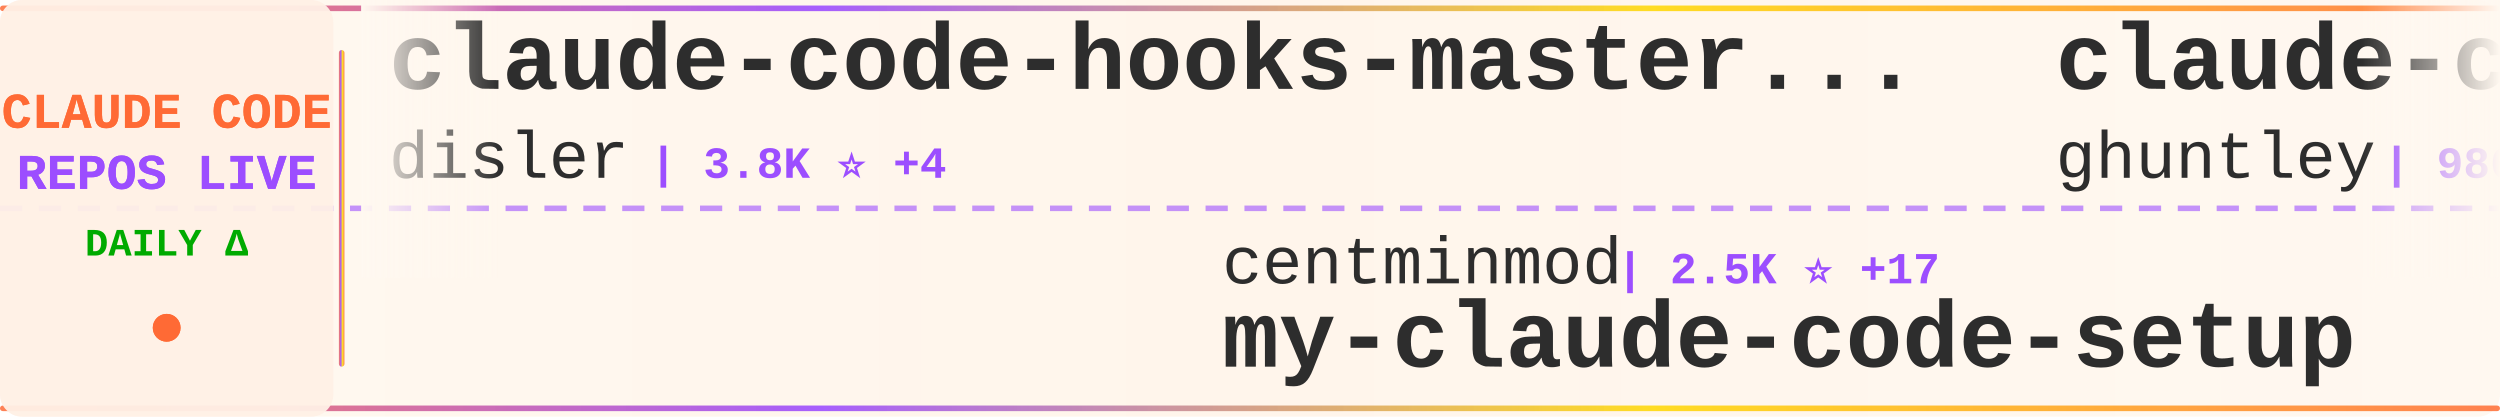
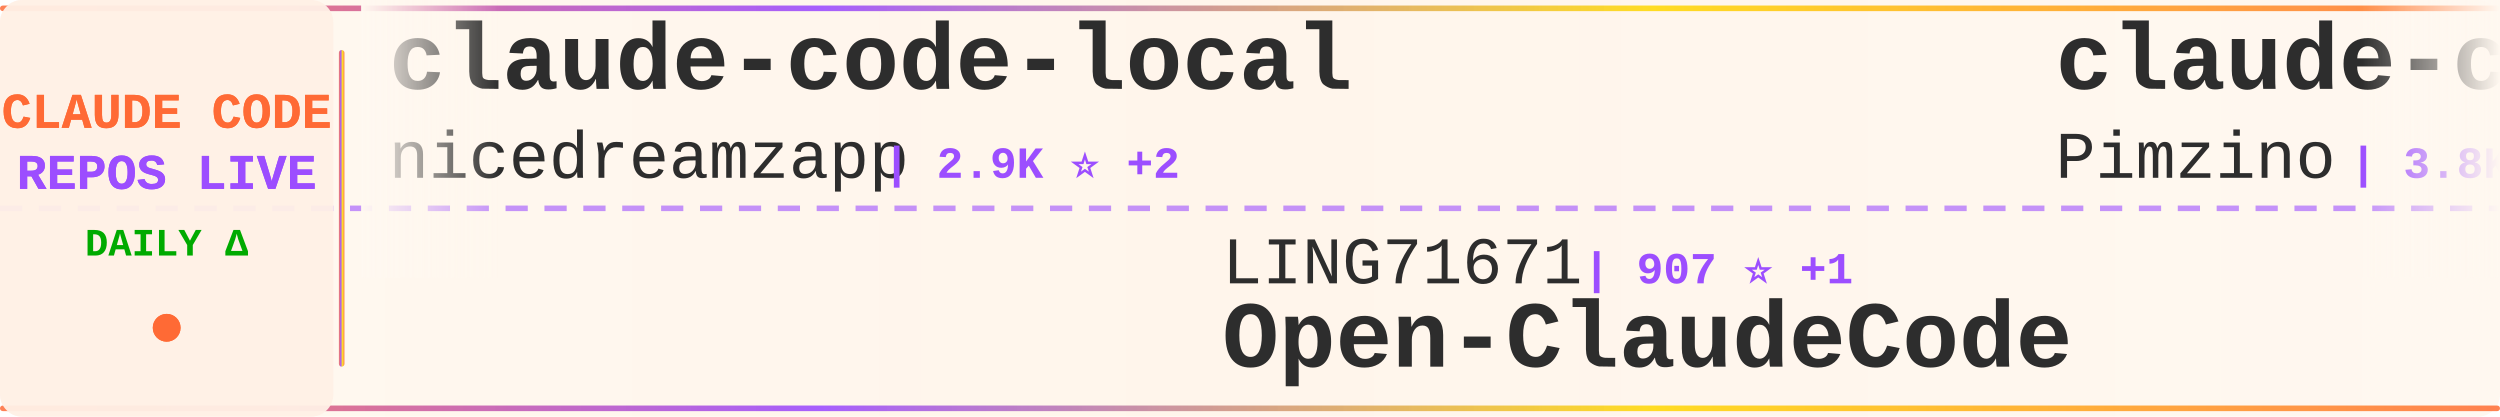
<svg xmlns="http://www.w3.org/2000/svg" width="900" height="150">
  <defs>
    <linearGradient id="tickerBg" x1="0%" y1="0%" x2="100%" y2="0%">
      <stop offset="0%" style="stop-color:#fff8f0;stop-opacity:0.98" />
      <stop offset="50%" style="stop-color:#fff5eb;stop-opacity:1" />
      <stop offset="100%" style="stop-color:#fff8f0;stop-opacity:0.98" />
    </linearGradient>
    <linearGradient id="borderGrad" x1="0%" y1="0%" x2="100%" y2="0%">
      <stop offset="0%" style="stop-color:#FF6B35;stop-opacity:0.85">
        <animate attributeName="stop-opacity" values="0.85;1;0.85" dur="2s" repeatCount="indefinite" />
      </stop>
      <stop offset="33%" style="stop-color:#9C4EFF;stop-opacity:0.9">
        <animate attributeName="stop-opacity" values="0.9;1;0.9" dur="2.2s" repeatCount="indefinite" />
      </stop>
      <stop offset="66%" style="stop-color:#FFD700;stop-opacity:0.85">
        <animate attributeName="stop-opacity" values="0.85;1;0.85" dur="1.8s" repeatCount="indefinite" />
      </stop>
      <stop offset="100%" style="stop-color:#FF6B35;stop-opacity:0.85">
        <animate attributeName="stop-opacity" values="0.85;1;0.85" dur="2s" repeatCount="indefinite" />
      </stop>
    </linearGradient>
    <filter id="textGlow">
      <feGaussianBlur stdDeviation="0.15" result="coloredBlur" />
      <feMerge>
        <feMergeNode in="coloredBlur" />
        <feMergeNode in="SourceGraphic" />
      </feMerge>
    </filter>
    <filter id="metricGlow">
      <feGaussianBlur stdDeviation="0.2" result="coloredBlur" />
      <feMerge>
        <feMergeNode in="coloredBlur" />
        <feMergeNode in="SourceGraphic" />
      </feMerge>
    </filter>
    <linearGradient id="leftFade" x1="0%" y1="0%" x2="100%" y2="0%">
      <stop offset="0%" style="stop-color:#fff8f0;stop-opacity:1" />
      <stop offset="100%" style="stop-color:#fff8f0;stop-opacity:0" />
    </linearGradient>
    <linearGradient id="rightFade" x1="0%" y1="0%" x2="100%" y2="0%">
      <stop offset="0%" style="stop-color:#fff8f0;stop-opacity:0" />
      <stop offset="100%" style="stop-color:#fff8f0;stop-opacity:1" />
    </linearGradient>
  </defs>
  <rect width="900" height="150" fill="url(#tickerBg)" rx="8" />
  <rect x="0" y="2" width="900" height="2" fill="url(#borderGrad)" rx="1" />
  <rect x="0" y="146" width="900" height="2" fill="url(#borderGrad)" rx="1" />
  <line x1="0" y1="75" x2="900" y2="75" stroke="#9C4EFF" stroke-width="2" stroke-dasharray="8 6" opacity="0.6" />
  <rect x="0" y="0" width="120" height="150" fill="#fff0e6" opacity="0.95" rx="8" />
  <text x="60" y="46" font-family="'Courier New', monospace" font-size="18" font-weight="bold" fill="#FF6B35" text-anchor="middle" filter="url(#textGlow)">
    CLAUDE CODE
  </text>
  <text x="60" y="68" font-family="'Courier New', monospace" font-size="18" font-weight="bold" fill="#9C4EFF" text-anchor="middle" filter="url(#textGlow)">
    REPOS LIVE
  </text>
  <text x="60" y="92" font-family="'Courier New', monospace" font-size="14" font-weight="bold" fill="#00aa00" text-anchor="middle">
    DAILY Δ
  </text>
  <circle cx="60" cy="118" r="5" fill="#FF6B35" filter="url(#metricGlow)">
    <animate attributeName="r" values="4;6;4" dur="1.5s" repeatCount="indefinite" />
    <animate attributeName="opacity" values="0.6;1;0.6" dur="1.5s" repeatCount="indefinite" />
  </circle>
  <rect x="122" y="18" width="2" height="114" fill="url(#borderGrad)" rx="1" />
  <clipPath id="tickerClip">
    <rect x="130" y="0" width="770" height="150" />
  </clipPath>
  <g clip-path="url(#tickerClip)">
    <g id="tickerItems">
      <animateTransform attributeName="transform" attributeType="XML" type="translate" from="0 0" to="-3000 0" dur="54s" repeatCount="indefinite" />
      <g transform="translate(0, 0)">
-         <text x="140" y="32" font-family="'Courier New', monospace" font-size="34" font-weight="bold" fill="#2d2d2d">claude-code-hooks-master...</text>
-         <text x="140" y="64" font-family="'Courier New', monospace" font-size="24" font-weight="normal" fill="#2d2d2d" opacity="1.0">disler</text>
-         <text x="234" y="64" font-family="'Courier New', monospace" font-size="16" font-weight="bold" fill="#9C4EFF"> | 3.8K ⭐ +4</text>
+         <text x="140" y="32" font-family="'Courier New', monospace" font-size="34" font-weight="bold" fill="#2d2d2d">claude-code-local</text>
+         <text x="140" y="64" font-family="'Courier New', monospace" font-size="24" font-weight="normal" fill="#2d2d2d" opacity="1.0">nicedreamzapp</text>
+         <text x="318" y="64" font-family="'Courier New', monospace" font-size="16" font-weight="bold" fill="#9C4EFF"> | 2.9K ⭐ +2</text>
      </g>
      <g transform="translate(300, 0)">
-         <text x="140" y="102" font-family="'Courier New', monospace" font-size="24" font-weight="normal" fill="#2d2d2d" opacity="1.0">centminmod</text>
-         <text x="282" y="102" font-family="'Courier New', monospace" font-size="16" font-weight="bold" fill="#9C4EFF"> | 2.5K ⭐ +17</text>
-         <text x="140" y="132" font-family="'Courier New', monospace" font-size="34" font-weight="bold" fill="#2d2d2d">my-claude-code-setup</text>
+         <text x="140" y="102" font-family="'Courier New', monospace" font-size="24" font-weight="normal" fill="#2d2d2d" opacity="1.0">LING71671</text>
+         <text x="270" y="102" font-family="'Courier New', monospace" font-size="16" font-weight="bold" fill="#9C4EFF"> | 907 ⭐ +1</text>
+         <text x="140" y="132" font-family="'Courier New', monospace" font-size="34" font-weight="bold" fill="#2d2d2d">Open-ClaudeCode</text>
      </g>
      <g transform="translate(600, 0)">
-         <text x="140" y="32" font-family="'Courier New', monospace" font-size="34" font-weight="bold" fill="#2d2d2d">claude-code-source-code-...</text>
-         <text x="140" y="64" font-family="'Courier New', monospace" font-size="24" font-weight="normal" fill="#2d2d2d" opacity="1.0">ghuntley</text>
-         <text x="258" y="64" font-family="'Courier New', monospace" font-size="16" font-weight="bold" fill="#9C4EFF"> | 986 ⭐</text>
+         <text x="140" y="32" font-family="'Courier New', monospace" font-size="34" font-weight="bold" fill="#2d2d2d">claude-code-spec-workflo...</text>
+         <text x="140" y="64" font-family="'Courier New', monospace" font-size="24" font-weight="normal" fill="#2d2d2d" opacity="1.0">Pimzino</text>
+         <text x="246" y="64" font-family="'Courier New', monospace" font-size="16" font-weight="bold" fill="#9C4EFF"> | 3.8K ⭐</text>
      </g>
      <g transform="translate(900, 0)">
-         <text x="140" y="102" font-family="'Courier New', monospace" font-size="24" font-weight="normal" fill="#2d2d2d" opacity="1.0">frankbria</text>
-         <text x="270" y="102" font-family="'Courier New', monospace" font-size="16" font-weight="bold" fill="#9C4EFF"> | 9.5K ⭐ +5</text>
-         <text x="140" y="132" font-family="'Courier New', monospace" font-size="34" font-weight="bold" fill="#2d2d2d">ralph-claude-code</text>
+         <text x="140" y="102" font-family="'Courier New', monospace" font-size="24" font-weight="normal" fill="#2d2d2d" opacity="1.0">lowcortisolprogrammer</text>
+         <text x="414" y="102" font-family="'Courier New', monospace" font-size="16" font-weight="bold" fill="#9C4EFF"> | 170 ⭐</text>
+         <text x="140" y="132" font-family="'Courier New', monospace" font-size="34" font-weight="bold" fill="#2d2d2d">claude-code</text>
      </g>
      <g transform="translate(1200, 0)">
-         <text x="140" y="32" font-family="'Courier New', monospace" font-size="34" font-weight="bold" fill="#2d2d2d">ClaudeCodeAgents</text>
-         <text x="140" y="64" font-family="'Courier New', monospace" font-size="24" font-weight="normal" fill="#2d2d2d" opacity="1.0">darcyegb</text>
-         <text x="258" y="64" font-family="'Courier New', monospace" font-size="16" font-weight="bold" fill="#9C4EFF"> | 743 ⭐ +1</text>
+         <text x="140" y="32" font-family="'Courier New', monospace" font-size="34" font-weight="bold" fill="#2d2d2d">claude-code-system-promp...</text>
+         <text x="140" y="64" font-family="'Courier New', monospace" font-size="24" font-weight="normal" fill="#2d2d2d" opacity="1.0">Piebald-AI</text>
+         <text x="282" y="64" font-family="'Courier New', monospace" font-size="16" font-weight="bold" fill="#9C4EFF"> | 11.6K ⭐ +24</text>
      </g>
      <g transform="translate(1500, 0)">
-         <text x="140" y="102" font-family="'Courier New', monospace" font-size="24" font-weight="normal" fill="#2d2d2d" opacity="1.0">lorryjovens-hub</text>
-         <text x="342" y="102" font-family="'Courier New', monospace" font-size="16" font-weight="bold" fill="#9C4EFF"> | 1.7K ⭐ +1</text>
-         <text x="140" y="132" font-family="'Courier New', monospace" font-size="34" font-weight="bold" fill="#2d2d2d">claude-code-rust</text>
+         <text x="140" y="102" font-family="'Courier New', monospace" font-size="24" font-weight="normal" fill="#2d2d2d" opacity="1.0">RichardAtCT</text>
+         <text x="294" y="102" font-family="'Courier New', monospace" font-size="16" font-weight="bold" fill="#9C4EFF"> | 2.7K ⭐ +1</text>
+         <text x="140" y="132" font-family="'Courier New', monospace" font-size="34" font-weight="bold" fill="#2d2d2d">claude-code-telegram</text>
      </g>
      <g transform="translate(1800, 0)">
        <text x="140" y="32" font-family="'Courier New', monospace" font-size="34" font-weight="bold" fill="#2d2d2d">claude-code-guide</text>
        <text x="140" y="64" font-family="'Courier New', monospace" font-size="24" font-weight="normal" fill="#2d2d2d" opacity="1.0">Cranot</text>
        <text x="234" y="64" font-family="'Courier New', monospace" font-size="16" font-weight="bold" fill="#9C4EFF"> | 2.8K ⭐ +1</text>
      </g>
      <g transform="translate(2100, 0)">
-         <text x="140" y="102" font-family="'Courier New', monospace" font-size="24" font-weight="normal" fill="#2d2d2d" opacity="1.0">ding113</text>
-         <text x="246" y="102" font-family="'Courier New', monospace" font-size="16" font-weight="bold" fill="#9C4EFF"> | 3.2K ⭐ +1</text>
-         <text x="140" y="132" font-family="'Courier New', monospace" font-size="34" font-weight="bold" fill="#2d2d2d">claude-code-hub</text>
+         <text x="140" y="102" font-family="'Courier New', monospace" font-size="24" font-weight="normal" fill="#2d2d2d" opacity="1.0">OrcaWhisper</text>
+         <text x="294" y="102" font-family="'Courier New', monospace" font-size="16" font-weight="bold" fill="#9C4EFF"> | 83 ⭐ +3</text>
+         <text x="140" y="132" font-family="'Courier New', monospace" font-size="34" font-weight="bold" fill="#2d2d2d">Claude-Code</text>
      </g>
      <g transform="translate(2400, 0)">
-         <text x="140" y="32" font-family="'Courier New', monospace" font-size="34" font-weight="bold" fill="#2d2d2d">claude-coder</text>
-         <text x="140" y="64" font-family="'Courier New', monospace" font-size="24" font-weight="normal" fill="#2d2d2d" opacity="1.0">kodu-ai</text>
-         <text x="246" y="64" font-family="'Courier New', monospace" font-size="16" font-weight="bold" fill="#9C4EFF"> | 5.3K ⭐ +1</text>
+         <text x="140" y="32" font-family="'Courier New', monospace" font-size="34" font-weight="bold" fill="#2d2d2d">claude-code-tips</text>
+         <text x="140" y="64" font-family="'Courier New', monospace" font-size="24" font-weight="normal" fill="#2d2d2d" opacity="1.0">ykdojo</text>
+         <text x="234" y="64" font-family="'Courier New', monospace" font-size="16" font-weight="bold" fill="#9C4EFF"> | 9.0K ⭐ +4</text>
      </g>
      <g transform="translate(2700, 0)">
-         <text x="140" y="102" font-family="'Courier New', monospace" font-size="24" font-weight="normal" fill="#2d2d2d" opacity="1.0">FlorianBruniaux</text>
-         <text x="342" y="102" font-family="'Courier New', monospace" font-size="16" font-weight="bold" fill="#9C4EFF"> | 5.3K ⭐ +9</text>
-         <text x="140" y="132" font-family="'Courier New', monospace" font-size="34" font-weight="bold" fill="#2d2d2d">claude-code-ultimate-gui...</text>
+         <text x="140" y="102" font-family="'Courier New', monospace" font-size="24" font-weight="normal" fill="#2d2d2d" opacity="1.0">JrCx7scC</text>
+         <text x="258" y="102" font-family="'Courier New', monospace" font-size="16" font-weight="bold" fill="#9C4EFF"> | 371 ⭐</text>
+         <text x="140" y="132" font-family="'Courier New', monospace" font-size="34" font-weight="bold" fill="#2d2d2d">claude-code-source</text>
      </g>
      <g transform="translate(3000, 0)">
-         <text x="140" y="32" font-family="'Courier New', monospace" font-size="34" font-weight="bold" fill="#2d2d2d">claude-code-hooks-master...</text>
-         <text x="140" y="64" font-family="'Courier New', monospace" font-size="24" font-weight="normal" fill="#2d2d2d" opacity="1.0">disler</text>
-         <text x="234" y="64" font-family="'Courier New', monospace" font-size="16" font-weight="bold" fill="#9C4EFF"> | 3.8K ⭐ +4</text>
+         <text x="140" y="32" font-family="'Courier New', monospace" font-size="34" font-weight="bold" fill="#2d2d2d">claude-code-local</text>
+         <text x="140" y="64" font-family="'Courier New', monospace" font-size="24" font-weight="normal" fill="#2d2d2d" opacity="1.0">nicedreamzapp</text>
+         <text x="318" y="64" font-family="'Courier New', monospace" font-size="16" font-weight="bold" fill="#9C4EFF"> | 2.9K ⭐ +2</text>
      </g>
      <g transform="translate(3300, 0)">
-         <text x="140" y="102" font-family="'Courier New', monospace" font-size="24" font-weight="normal" fill="#2d2d2d" opacity="1.0">centminmod</text>
-         <text x="282" y="102" font-family="'Courier New', monospace" font-size="16" font-weight="bold" fill="#9C4EFF"> | 2.5K ⭐ +17</text>
-         <text x="140" y="132" font-family="'Courier New', monospace" font-size="34" font-weight="bold" fill="#2d2d2d">my-claude-code-setup</text>
+         <text x="140" y="102" font-family="'Courier New', monospace" font-size="24" font-weight="normal" fill="#2d2d2d" opacity="1.0">LING71671</text>
+         <text x="270" y="102" font-family="'Courier New', monospace" font-size="16" font-weight="bold" fill="#9C4EFF"> | 907 ⭐ +1</text>
+         <text x="140" y="132" font-family="'Courier New', monospace" font-size="34" font-weight="bold" fill="#2d2d2d">Open-ClaudeCode</text>
      </g>
      <g transform="translate(3600, 0)">
-         <text x="140" y="32" font-family="'Courier New', monospace" font-size="34" font-weight="bold" fill="#2d2d2d">claude-code-source-code-...</text>
-         <text x="140" y="64" font-family="'Courier New', monospace" font-size="24" font-weight="normal" fill="#2d2d2d" opacity="1.0">ghuntley</text>
-         <text x="258" y="64" font-family="'Courier New', monospace" font-size="16" font-weight="bold" fill="#9C4EFF"> | 986 ⭐</text>
+         <text x="140" y="32" font-family="'Courier New', monospace" font-size="34" font-weight="bold" fill="#2d2d2d">claude-code-spec-workflo...</text>
+         <text x="140" y="64" font-family="'Courier New', monospace" font-size="24" font-weight="normal" fill="#2d2d2d" opacity="1.0">Pimzino</text>
+         <text x="246" y="64" font-family="'Courier New', monospace" font-size="16" font-weight="bold" fill="#9C4EFF"> | 3.8K ⭐</text>
      </g>
      <g transform="translate(3900, 0)">
-         <text x="140" y="102" font-family="'Courier New', monospace" font-size="24" font-weight="normal" fill="#2d2d2d" opacity="1.0">frankbria</text>
-         <text x="270" y="102" font-family="'Courier New', monospace" font-size="16" font-weight="bold" fill="#9C4EFF"> | 9.5K ⭐ +5</text>
-         <text x="140" y="132" font-family="'Courier New', monospace" font-size="34" font-weight="bold" fill="#2d2d2d">ralph-claude-code</text>
+         <text x="140" y="102" font-family="'Courier New', monospace" font-size="24" font-weight="normal" fill="#2d2d2d" opacity="1.0">lowcortisolprogrammer</text>
+         <text x="414" y="102" font-family="'Courier New', monospace" font-size="16" font-weight="bold" fill="#9C4EFF"> | 170 ⭐</text>
+         <text x="140" y="132" font-family="'Courier New', monospace" font-size="34" font-weight="bold" fill="#2d2d2d">claude-code</text>
      </g>
    </g>
  </g>
  <rect x="130" y="0" width="50" height="100" fill="url(#leftFade)" />
  <rect x="850" y="0" width="50" height="100" fill="url(#rightFade)" />
</svg>
